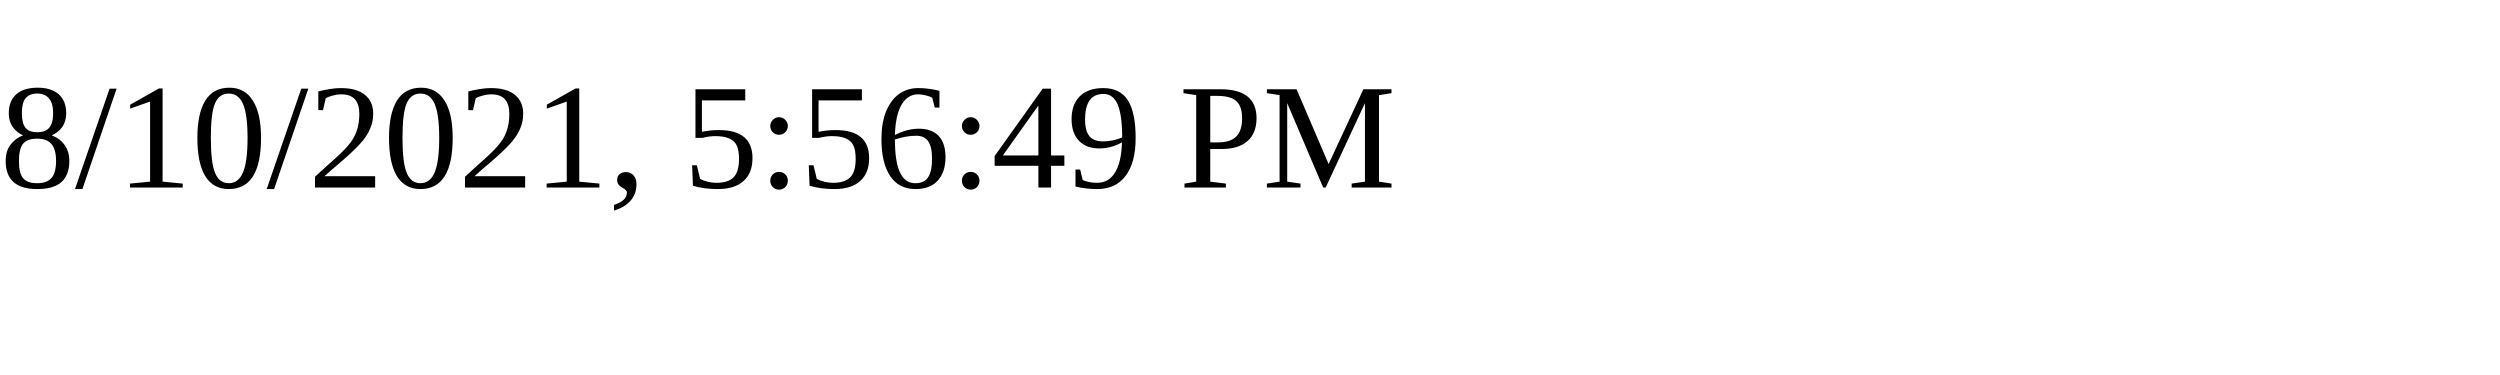
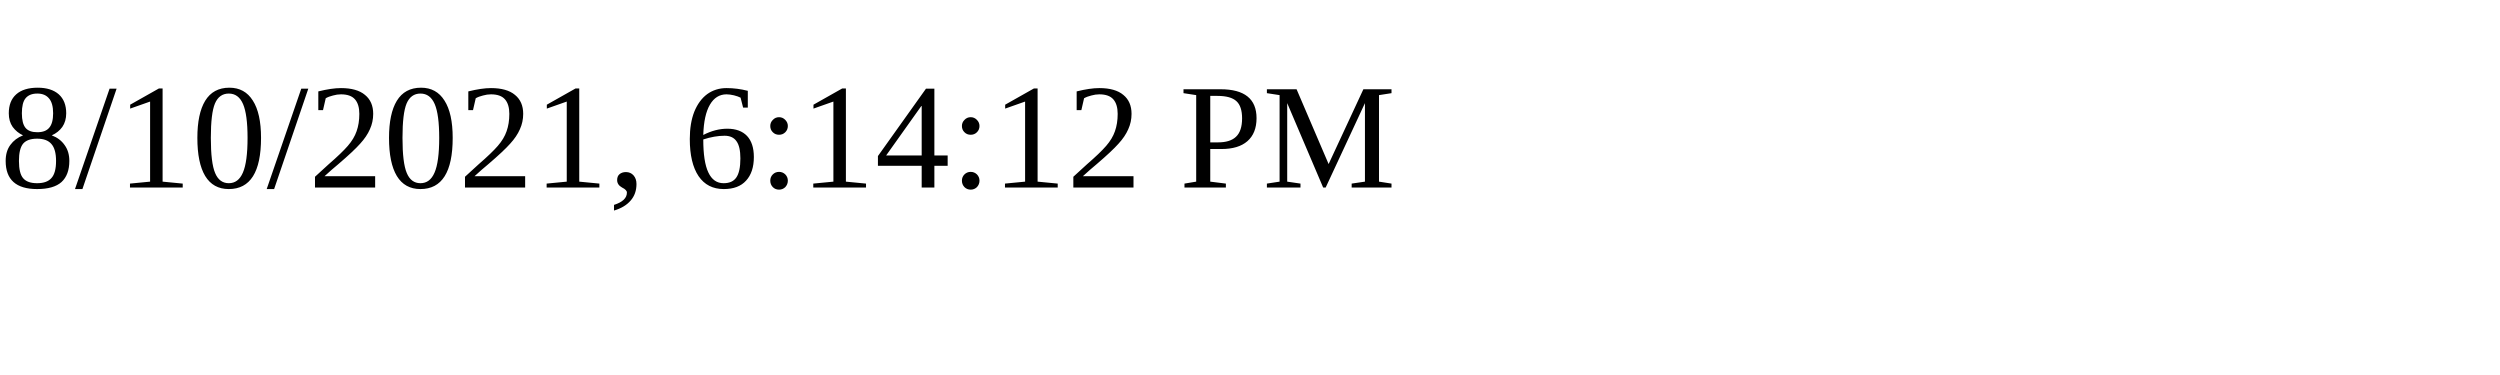
<svg xmlns="http://www.w3.org/2000/svg" height="30" width="200">
-   <text x="0" y="15">8/10/2021, 5:56:49 PM</text>
+   <text x="0" y="15">8/10/2021, 6:14:12 PM</text>
</svg>
